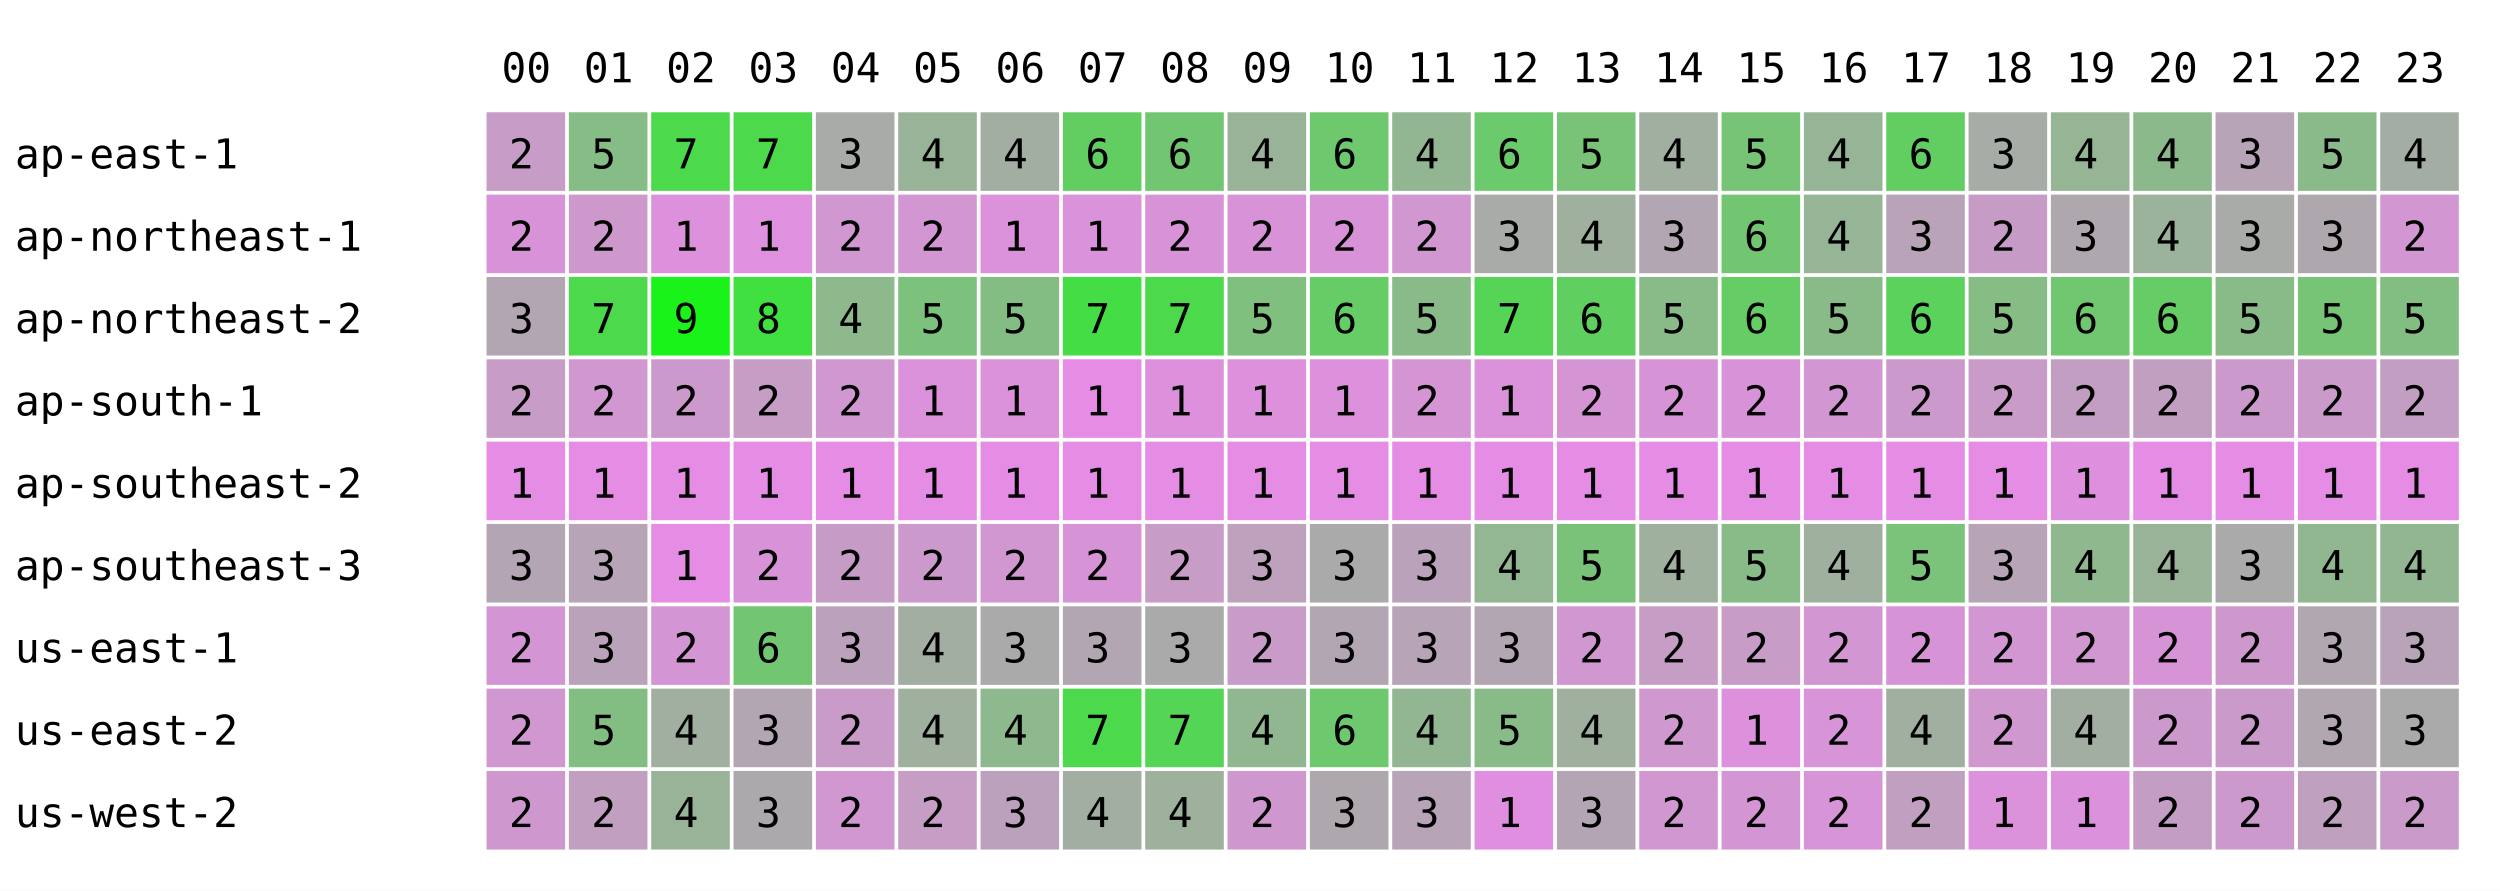
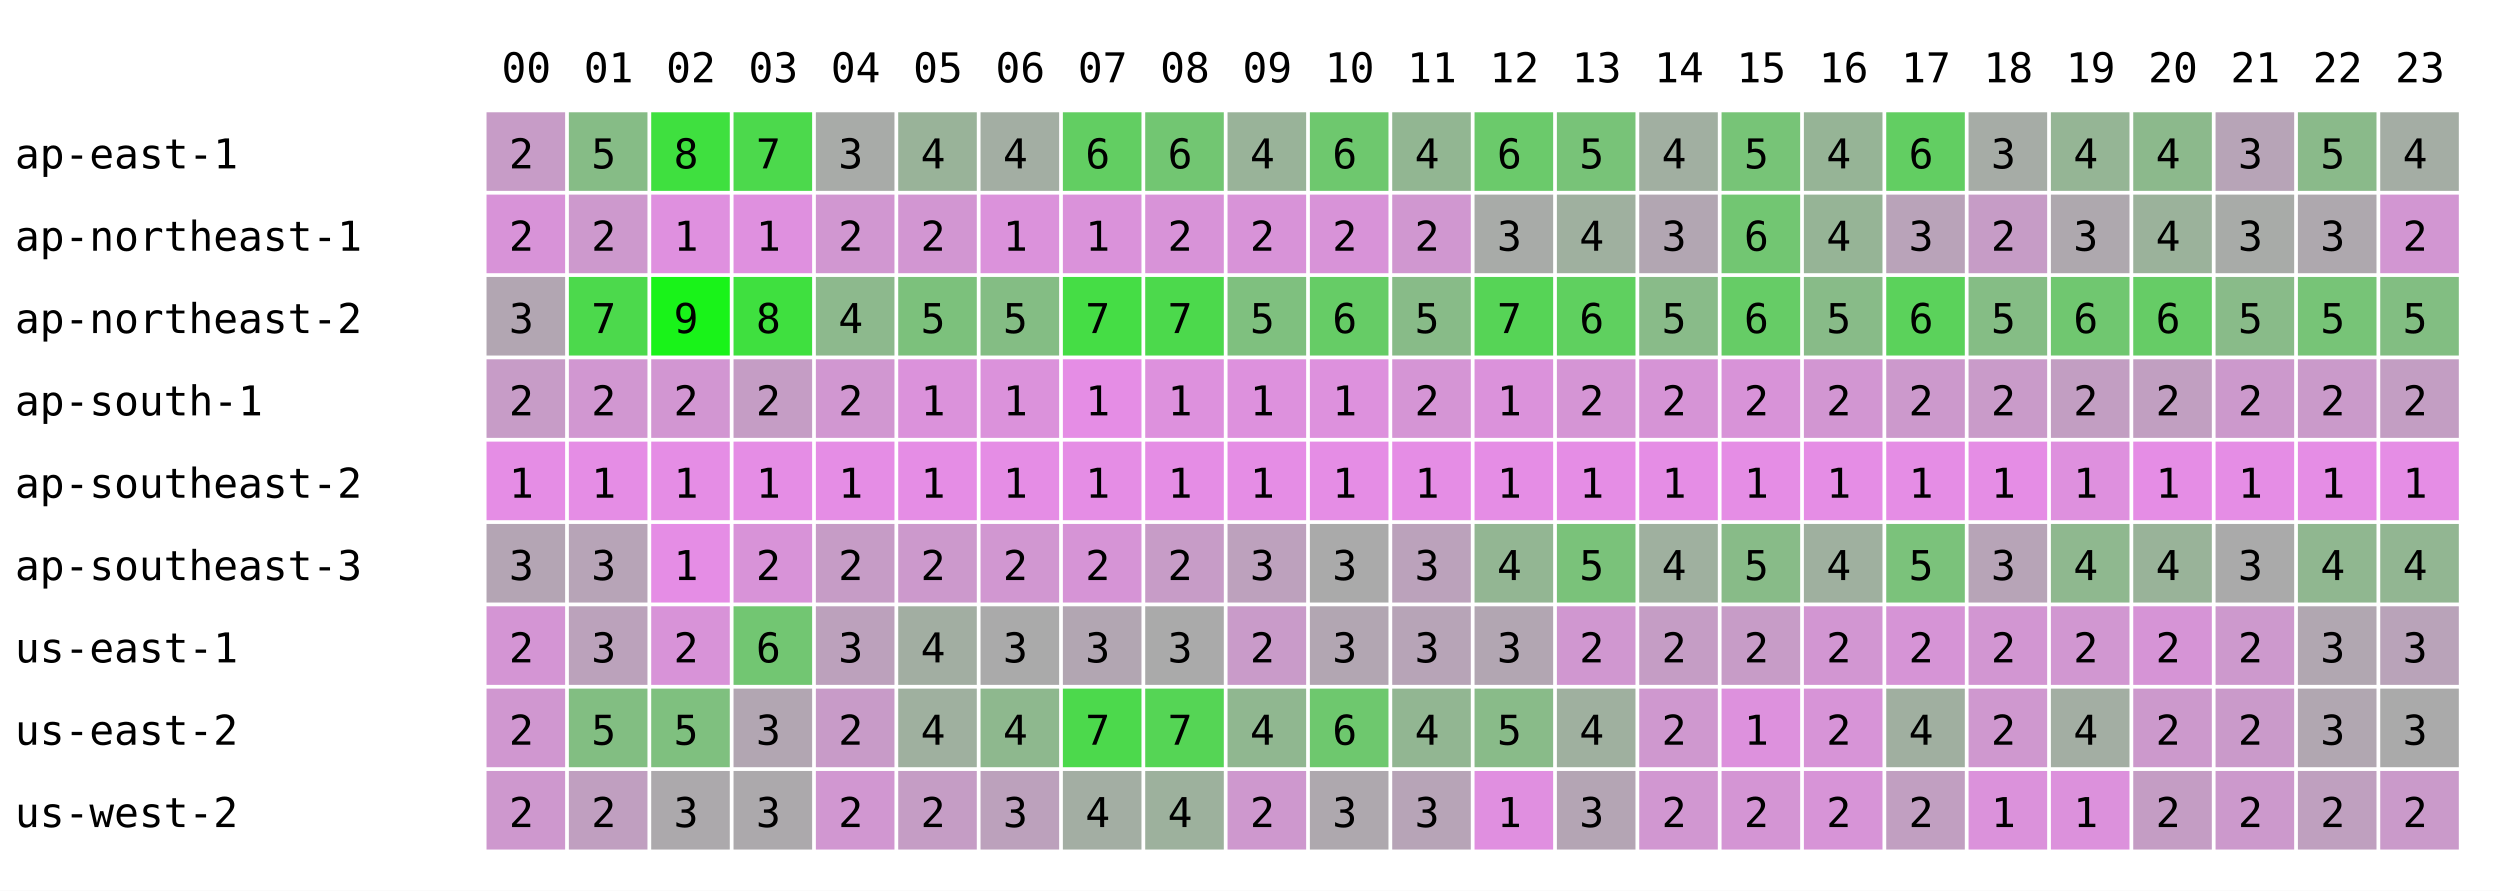
<svg xmlns="http://www.w3.org/2000/svg" width="668" height="238" font-family="monospace" font-size="11">
  <rect width="668" height="238" fill="white" />
  <text x="134" y="22">00</text>
  <text x="156" y="22">01</text>
  <text x="178" y="22">02</text>
  <text x="200" y="22">03</text>
  <text x="222" y="22">04</text>
  <text x="244" y="22">05</text>
  <text x="266" y="22">06</text>
  <text x="288" y="22">07</text>
  <text x="310" y="22">08</text>
  <text x="332" y="22">09</text>
  <text x="354" y="22">10</text>
  <text x="376" y="22">11</text>
  <text x="398" y="22">12</text>
  <text x="420" y="22">13</text>
  <text x="442" y="22">14</text>
  <text x="464" y="22">15</text>
  <text x="486" y="22">16</text>
  <text x="508" y="22">17</text>
  <text x="530" y="22">18</text>
  <text x="552" y="22">19</text>
  <text x="574" y="22">20</text>
  <text x="596" y="22">21</text>
  <text x="618" y="22">22</text>
  <text x="640" y="22">23</text>
  <text x="4" y="45">ap-east-1</text>
  <rect x="130" y="30" width="21" height="21" fill="rgb(199,156,199)" />
  <text x="136" y="45">2</text>
  <rect x="152" y="30" width="21" height="21" fill="rgb(134,188,134)" />
  <text x="158" y="45">5</text>
-   <rect x="174" y="30" width="21" height="21" fill="rgb(76,217,76)" />
-   <text x="180" y="45">7</text>
+   <rect x="174" y="30" width="21" height="21" fill="rgb(63,224,63)" />
+   <text x="180" y="45">8</text>
  <rect x="196" y="30" width="21" height="21" fill="rgb(76,217,76)" />
  <text x="202" y="45">7</text>
  <rect x="218" y="30" width="21" height="21" fill="rgb(168,171,168)" />
  <text x="224" y="45">3</text>
  <rect x="240" y="30" width="21" height="21" fill="rgb(153,179,153)" />
  <text x="246" y="45">4</text>
  <rect x="262" y="30" width="21" height="21" fill="rgb(163,174,163)" />
  <text x="268" y="45">4</text>
  <rect x="284" y="30" width="21" height="21" fill="rgb(98,206,98)" />
  <text x="290" y="45">6</text>
  <rect x="306" y="30" width="21" height="21" fill="rgb(114,198,114)" />
  <text x="312" y="45">6</text>
  <rect x="328" y="30" width="21" height="21" fill="rgb(153,179,153)" />
  <text x="334" y="45">4</text>
  <rect x="350" y="30" width="21" height="21" fill="rgb(110,200,110)" />
  <text x="356" y="45">6</text>
  <rect x="372" y="30" width="21" height="21" fill="rgb(146,182,146)" />
  <text x="378" y="45">4</text>
  <rect x="394" y="30" width="21" height="21" fill="rgb(107,202,107)" />
  <text x="400" y="45">6</text>
  <rect x="416" y="30" width="21" height="21" fill="rgb(120,195,120)" />
  <text x="422" y="45">5</text>
  <rect x="438" y="30" width="21" height="21" fill="rgb(161,175,161)" />
  <text x="444" y="45">4</text>
  <rect x="460" y="30" width="21" height="21" fill="rgb(119,196,119)" />
  <text x="466" y="45">5</text>
  <rect x="482" y="30" width="21" height="21" fill="rgb(150,180,150)" />
  <text x="488" y="45">4</text>
  <rect x="504" y="30" width="21" height="21" fill="rgb(98,206,98)" />
  <text x="510" y="45">6</text>
  <rect x="526" y="30" width="21" height="21" fill="rgb(166,172,166)" />
  <text x="532" y="45">3</text>
  <rect x="548" y="30" width="21" height="21" fill="rgb(149,181,149)" />
  <text x="554" y="45">4</text>
  <rect x="570" y="30" width="21" height="21" fill="rgb(140,185,140)" />
  <text x="576" y="45">4</text>
  <rect x="592" y="30" width="21" height="21" fill="rgb(183,164,183)" />
  <text x="598" y="45">3</text>
  <rect x="614" y="30" width="21" height="21" fill="rgb(138,186,138)" />
  <text x="620" y="45">5</text>
  <rect x="636" y="30" width="21" height="21" fill="rgb(164,173,164)" />
  <text x="642" y="45">4</text>
  <text x="4" y="67">ap-northeast-1</text>
  <rect x="130" y="52" width="21" height="21" fill="rgb(216,147,216)" />
  <text x="136" y="67">2</text>
  <rect x="152" y="52" width="21" height="21" fill="rgb(205,153,205)" />
  <text x="158" y="67">2</text>
-   <rect x="174" y="52" width="21" height="21" fill="rgb(221,145,221)" />
+   <rect x="174" y="52" width="21" height="21" fill="rgb(223,144,223)" />
  <text x="180" y="67">1</text>
  <rect x="196" y="52" width="21" height="21" fill="rgb(223,144,223)" />
  <text x="202" y="67">1</text>
  <rect x="218" y="52" width="21" height="21" fill="rgb(209,151,209)" />
  <text x="224" y="67">2</text>
  <rect x="240" y="52" width="21" height="21" fill="rgb(210,150,210)" />
  <text x="246" y="67">2</text>
  <rect x="262" y="52" width="21" height="21" fill="rgb(219,146,219)" />
  <text x="268" y="67">1</text>
  <rect x="284" y="52" width="21" height="21" fill="rgb(218,146,218)" />
  <text x="290" y="67">1</text>
  <rect x="306" y="52" width="21" height="21" fill="rgb(216,147,216)" />
  <text x="312" y="67">2</text>
  <rect x="328" y="52" width="21" height="21" fill="rgb(216,147,216)" />
  <text x="334" y="67">2</text>
  <rect x="350" y="52" width="21" height="21" fill="rgb(216,147,216)" />
  <text x="356" y="67">2</text>
  <rect x="372" y="52" width="21" height="21" fill="rgb(208,151,208)" />
  <text x="378" y="67">2</text>
  <rect x="394" y="52" width="21" height="21" fill="rgb(168,171,168)" />
  <text x="400" y="67">3</text>
  <rect x="416" y="52" width="21" height="21" fill="rgb(159,176,159)" />
  <text x="422" y="67">4</text>
  <rect x="438" y="52" width="21" height="21" fill="rgb(178,166,178)" />
  <text x="444" y="67">3</text>
  <rect x="460" y="52" width="21" height="21" fill="rgb(114,198,114)" />
  <text x="466" y="67">6</text>
  <rect x="482" y="52" width="21" height="21" fill="rgb(150,180,150)" />
  <text x="488" y="67">4</text>
  <rect x="504" y="52" width="21" height="21" fill="rgb(185,163,185)" />
  <text x="510" y="67">3</text>
  <rect x="526" y="52" width="21" height="21" fill="rgb(198,156,198)" />
  <text x="532" y="67">2</text>
  <rect x="548" y="52" width="21" height="21" fill="rgb(174,168,174)" />
  <text x="554" y="67">3</text>
  <rect x="570" y="52" width="21" height="21" fill="rgb(155,178,155)" />
  <text x="576" y="67">4</text>
  <rect x="592" y="52" width="21" height="21" fill="rgb(168,171,168)" />
  <text x="598" y="67">3</text>
  <rect x="614" y="52" width="21" height="21" fill="rgb(174,168,174)" />
  <text x="620" y="67">3</text>
  <rect x="636" y="52" width="21" height="21" fill="rgb(210,150,210)" />
  <text x="642" y="67">2</text>
  <text x="4" y="89">ap-northeast-2</text>
  <rect x="130" y="74" width="21" height="21" fill="rgb(178,166,178)" />
  <text x="136" y="89">3</text>
  <rect x="152" y="74" width="21" height="21" fill="rgb(76,217,76)" />
  <text x="158" y="89">7</text>
  <rect x="174" y="74" width="21" height="21" fill="rgb(25,243,25)" />
  <text x="180" y="89">9</text>
  <rect x="196" y="74" width="21" height="21" fill="rgb(63,224,63)" />
  <text x="202" y="89">8</text>
  <rect x="218" y="74" width="21" height="21" fill="rgb(141,185,141)" />
  <text x="224" y="89">4</text>
  <rect x="240" y="74" width="21" height="21" fill="rgb(124,193,124)" />
  <text x="246" y="89">5</text>
  <rect x="262" y="74" width="21" height="21" fill="rgb(132,189,132)" />
  <text x="268" y="89">5</text>
  <rect x="284" y="74" width="21" height="21" fill="rgb(69,221,69)" />
  <text x="290" y="89">7</text>
  <rect x="306" y="74" width="21" height="21" fill="rgb(76,217,76)" />
  <text x="312" y="89">7</text>
  <rect x="328" y="74" width="21" height="21" fill="rgb(127,192,127)" />
  <text x="334" y="89">5</text>
  <rect x="350" y="74" width="21" height="21" fill="rgb(102,204,102)" />
  <text x="356" y="89">6</text>
  <rect x="372" y="74" width="21" height="21" fill="rgb(136,187,136)" />
  <text x="378" y="89">5</text>
  <rect x="394" y="74" width="21" height="21" fill="rgb(86,212,86)" />
  <text x="400" y="89">7</text>
  <rect x="416" y="74" width="21" height="21" fill="rgb(95,208,95)" />
  <text x="422" y="89">6</text>
  <rect x="438" y="74" width="21" height="21" fill="rgb(137,187,137)" />
  <text x="444" y="89">5</text>
  <rect x="460" y="74" width="21" height="21" fill="rgb(102,204,102)" />
  <text x="466" y="89">6</text>
  <rect x="482" y="74" width="21" height="21" fill="rgb(136,187,136)" />
  <text x="488" y="89">5</text>
  <rect x="504" y="74" width="21" height="21" fill="rgb(91,210,91)" />
  <text x="510" y="89">6</text>
  <rect x="526" y="74" width="21" height="21" fill="rgb(133,189,133)" />
  <text x="532" y="89">5</text>
  <rect x="548" y="74" width="21" height="21" fill="rgb(112,199,112)" />
  <text x="554" y="89">6</text>
  <rect x="570" y="74" width="21" height="21" fill="rgb(102,204,102)" />
  <text x="576" y="89">6</text>
  <rect x="592" y="74" width="21" height="21" fill="rgb(137,187,137)" />
  <text x="598" y="89">5</text>
  <rect x="614" y="74" width="21" height="21" fill="rgb(119,196,119)" />
  <text x="620" y="89">5</text>
  <rect x="636" y="74" width="21" height="21" fill="rgb(130,190,130)" />
  <text x="642" y="89">5</text>
  <text x="4" y="111">ap-south-1</text>
  <rect x="130" y="96" width="21" height="21" fill="rgb(199,156,199)" />
  <text x="136" y="111">2</text>
  <rect x="152" y="96" width="21" height="21" fill="rgb(209,151,209)" />
  <text x="158" y="111">2</text>
-   <rect x="174" y="96" width="21" height="21" fill="rgb(204,153,204)" />
+   <rect x="174" y="96" width="21" height="21" fill="rgb(210,150,210)" />
  <text x="180" y="111">2</text>
  <rect x="196" y="96" width="21" height="21" fill="rgb(197,157,197)" />
  <text x="202" y="111">2</text>
  <rect x="218" y="96" width="21" height="21" fill="rgb(209,151,209)" />
  <text x="224" y="111">2</text>
  <rect x="240" y="96" width="21" height="21" fill="rgb(219,146,219)" />
  <text x="246" y="111">1</text>
  <rect x="262" y="96" width="21" height="21" fill="rgb(219,146,219)" />
  <text x="268" y="111">1</text>
  <rect x="284" y="96" width="21" height="21" fill="rgb(229,141,229)" />
  <text x="290" y="111">1</text>
  <rect x="306" y="96" width="21" height="21" fill="rgb(221,145,221)" />
  <text x="312" y="111">1</text>
  <rect x="328" y="96" width="21" height="21" fill="rgb(221,145,221)" />
  <text x="334" y="111">1</text>
  <rect x="350" y="96" width="21" height="21" fill="rgb(221,145,221)" />
  <text x="356" y="111">1</text>
  <rect x="372" y="96" width="21" height="21" fill="rgb(213,149,213)" />
  <text x="378" y="111">2</text>
  <rect x="394" y="96" width="21" height="21" fill="rgb(219,146,219)" />
  <text x="400" y="111">1</text>
  <rect x="416" y="96" width="21" height="21" fill="rgb(213,149,213)" />
  <text x="422" y="111">2</text>
  <rect x="438" y="96" width="21" height="21" fill="rgb(214,148,214)" />
  <text x="444" y="111">2</text>
  <rect x="460" y="96" width="21" height="21" fill="rgb(216,147,216)" />
  <text x="466" y="111">2</text>
  <rect x="482" y="96" width="21" height="21" fill="rgb(210,150,210)" />
  <text x="488" y="111">2</text>
  <rect x="504" y="96" width="21" height="21" fill="rgb(204,153,204)" />
  <text x="510" y="111">2</text>
  <rect x="526" y="96" width="21" height="21" fill="rgb(201,155,201)" />
  <text x="532" y="111">2</text>
  <rect x="548" y="96" width="21" height="21" fill="rgb(194,158,194)" />
  <text x="554" y="111">2</text>
  <rect x="570" y="96" width="21" height="21" fill="rgb(193,159,193)" />
  <text x="576" y="111">2</text>
  <rect x="592" y="96" width="21" height="21" fill="rgb(204,153,204)" />
  <text x="598" y="111">2</text>
  <rect x="614" y="96" width="21" height="21" fill="rgb(202,154,202)" />
  <text x="620" y="111">2</text>
  <rect x="636" y="96" width="21" height="21" fill="rgb(195,158,195)" />
  <text x="642" y="111">2</text>
  <text x="4" y="133">ap-southeast-2</text>
  <rect x="130" y="118" width="21" height="21" fill="rgb(229,141,229)" />
  <text x="136" y="133">1</text>
  <rect x="152" y="118" width="21" height="21" fill="rgb(229,141,229)" />
  <text x="158" y="133">1</text>
  <rect x="174" y="118" width="21" height="21" fill="rgb(229,141,229)" />
  <text x="180" y="133">1</text>
  <rect x="196" y="118" width="21" height="21" fill="rgb(229,141,229)" />
  <text x="202" y="133">1</text>
  <rect x="218" y="118" width="21" height="21" fill="rgb(229,141,229)" />
  <text x="224" y="133">1</text>
  <rect x="240" y="118" width="21" height="21" fill="rgb(229,141,229)" />
  <text x="246" y="133">1</text>
  <rect x="262" y="118" width="21" height="21" fill="rgb(229,141,229)" />
  <text x="268" y="133">1</text>
  <rect x="284" y="118" width="21" height="21" fill="rgb(229,141,229)" />
  <text x="290" y="133">1</text>
  <rect x="306" y="118" width="21" height="21" fill="rgb(229,141,229)" />
  <text x="312" y="133">1</text>
  <rect x="328" y="118" width="21" height="21" fill="rgb(229,141,229)" />
  <text x="334" y="133">1</text>
  <rect x="350" y="118" width="21" height="21" fill="rgb(229,141,229)" />
  <text x="356" y="133">1</text>
  <rect x="372" y="118" width="21" height="21" fill="rgb(229,141,229)" />
  <text x="378" y="133">1</text>
  <rect x="394" y="118" width="21" height="21" fill="rgb(229,141,229)" />
  <text x="400" y="133">1</text>
  <rect x="416" y="118" width="21" height="21" fill="rgb(229,141,229)" />
  <text x="422" y="133">1</text>
  <rect x="438" y="118" width="21" height="21" fill="rgb(229,141,229)" />
  <text x="444" y="133">1</text>
  <rect x="460" y="118" width="21" height="21" fill="rgb(229,141,229)" />
  <text x="466" y="133">1</text>
  <rect x="482" y="118" width="21" height="21" fill="rgb(229,141,229)" />
  <text x="488" y="133">1</text>
  <rect x="504" y="118" width="21" height="21" fill="rgb(229,141,229)" />
  <text x="510" y="133">1</text>
  <rect x="526" y="118" width="21" height="21" fill="rgb(229,141,229)" />
  <text x="532" y="133">1</text>
  <rect x="548" y="118" width="21" height="21" fill="rgb(222,144,222)" />
  <text x="554" y="133">1</text>
  <rect x="570" y="118" width="21" height="21" fill="rgb(229,141,229)" />
  <text x="576" y="133">1</text>
  <rect x="592" y="118" width="21" height="21" fill="rgb(229,141,229)" />
  <text x="598" y="133">1</text>
  <rect x="614" y="118" width="21" height="21" fill="rgb(229,141,229)" />
  <text x="620" y="133">1</text>
  <rect x="636" y="118" width="21" height="21" fill="rgb(229,141,229)" />
  <text x="642" y="133">1</text>
  <text x="4" y="155">ap-southeast-3</text>
  <rect x="130" y="140" width="21" height="21" fill="rgb(180,165,180)" />
  <text x="136" y="155">3</text>
  <rect x="152" y="140" width="21" height="21" fill="rgb(183,164,183)" />
  <text x="158" y="155">3</text>
  <rect x="174" y="140" width="21" height="21" fill="rgb(229,141,229)" />
  <text x="180" y="155">1</text>
  <rect x="196" y="140" width="21" height="21" fill="rgb(216,147,216)" />
  <text x="202" y="155">2</text>
  <rect x="218" y="140" width="21" height="21" fill="rgb(198,156,198)" />
  <text x="224" y="155">2</text>
  <rect x="240" y="140" width="21" height="21" fill="rgb(204,153,204)" />
  <text x="246" y="155">2</text>
  <rect x="262" y="140" width="21" height="21" fill="rgb(209,151,209)" />
  <text x="268" y="155">2</text>
  <rect x="284" y="140" width="21" height="21" fill="rgb(214,148,214)" />
  <text x="290" y="155">2</text>
  <rect x="306" y="140" width="21" height="21" fill="rgb(199,156,199)" />
  <text x="312" y="155">2</text>
  <rect x="328" y="140" width="21" height="21" fill="rgb(189,161,189)" />
  <text x="334" y="155">3</text>
  <rect x="350" y="140" width="21" height="21" fill="rgb(170,170,170)" />
  <text x="356" y="155">3</text>
  <rect x="372" y="140" width="21" height="21" fill="rgb(187,162,187)" />
  <text x="378" y="155">3</text>
  <rect x="394" y="140" width="21" height="21" fill="rgb(147,182,147)" />
  <text x="400" y="155">4</text>
  <rect x="416" y="140" width="21" height="21" fill="rgb(122,194,122)" />
  <text x="422" y="155">5</text>
  <rect x="438" y="140" width="21" height="21" fill="rgb(159,176,159)" />
  <text x="444" y="155">4</text>
  <rect x="460" y="140" width="21" height="21" fill="rgb(136,187,136)" />
  <text x="466" y="155">5</text>
  <rect x="482" y="140" width="21" height="21" fill="rgb(159,176,159)" />
  <text x="488" y="155">4</text>
  <rect x="504" y="140" width="21" height="21" fill="rgb(123,194,123)" />
  <text x="510" y="155">5</text>
  <rect x="526" y="140" width="21" height="21" fill="rgb(183,164,183)" />
  <text x="532" y="155">3</text>
  <rect x="548" y="140" width="21" height="21" fill="rgb(143,184,143)" />
  <text x="554" y="155">4</text>
  <rect x="570" y="140" width="21" height="21" fill="rgb(153,179,153)" />
  <text x="576" y="155">4</text>
  <rect x="592" y="140" width="21" height="21" fill="rgb(170,170,170)" />
  <text x="598" y="155">3</text>
  <rect x="614" y="140" width="21" height="21" fill="rgb(144,183,144)" />
  <text x="620" y="155">4</text>
  <rect x="636" y="140" width="21" height="21" fill="rgb(146,182,146)" />
  <text x="642" y="155">4</text>
  <text x="4" y="177">us-east-1</text>
  <rect x="130" y="162" width="21" height="21" fill="rgb(212,149,212)" />
  <text x="136" y="177">2</text>
  <rect x="152" y="162" width="21" height="21" fill="rgb(187,162,187)" />
  <text x="158" y="177">3</text>
-   <rect x="174" y="162" width="21" height="21" fill="rgb(212,149,212)" />
+   <rect x="174" y="162" width="21" height="21" fill="rgb(216,147,216)" />
  <text x="180" y="177">2</text>
  <rect x="196" y="162" width="21" height="21" fill="rgb(114,198,114)" />
  <text x="202" y="177">6</text>
  <rect x="218" y="162" width="21" height="21" fill="rgb(188,161,188)" />
  <text x="224" y="177">3</text>
  <rect x="240" y="162" width="21" height="21" fill="rgb(162,174,162)" />
  <text x="246" y="177">4</text>
  <rect x="262" y="162" width="21" height="21" fill="rgb(170,170,170)" />
  <text x="268" y="177">3</text>
  <rect x="284" y="162" width="21" height="21" fill="rgb(178,166,178)" />
  <text x="290" y="177">3</text>
  <rect x="306" y="162" width="21" height="21" fill="rgb(170,170,170)" />
  <text x="312" y="177">3</text>
  <rect x="328" y="162" width="21" height="21" fill="rgb(201,155,201)" />
  <text x="334" y="177">2</text>
  <rect x="350" y="162" width="21" height="21" fill="rgb(178,166,178)" />
  <text x="356" y="177">3</text>
  <rect x="372" y="162" width="21" height="21" fill="rgb(183,164,183)" />
  <text x="378" y="177">3</text>
  <rect x="394" y="162" width="21" height="21" fill="rgb(178,166,178)" />
  <text x="400" y="177">3</text>
  <rect x="416" y="162" width="21" height="21" fill="rgb(208,151,208)" />
  <text x="422" y="177">2</text>
  <rect x="438" y="162" width="21" height="21" fill="rgb(197,157,197)" />
  <text x="444" y="177">2</text>
  <rect x="460" y="162" width="21" height="21" fill="rgb(199,156,199)" />
  <text x="466" y="177">2</text>
  <rect x="482" y="162" width="21" height="21" fill="rgb(210,150,210)" />
  <text x="488" y="177">2</text>
  <rect x="504" y="162" width="21" height="21" fill="rgb(214,148,214)" />
  <text x="510" y="177">2</text>
  <rect x="526" y="162" width="21" height="21" fill="rgb(210,150,210)" />
  <text x="532" y="177">2</text>
  <rect x="548" y="162" width="21" height="21" fill="rgb(209,151,209)" />
  <text x="554" y="177">2</text>
  <rect x="570" y="162" width="21" height="21" fill="rgb(214,148,214)" />
  <text x="576" y="177">2</text>
  <rect x="592" y="162" width="21" height="21" fill="rgb(205,153,205)" />
  <text x="598" y="177">2</text>
  <rect x="614" y="162" width="21" height="21" fill="rgb(177,167,177)" />
  <text x="620" y="177">3</text>
  <rect x="636" y="162" width="21" height="21" fill="rgb(185,163,185)" />
  <text x="642" y="177">3</text>
  <text x="4" y="199">us-east-2</text>
  <rect x="130" y="184" width="21" height="21" fill="rgb(208,151,208)" />
  <text x="136" y="199">2</text>
  <rect x="152" y="184" width="21" height="21" fill="rgb(130,190,130)" />
  <text x="158" y="199">5</text>
-   <rect x="174" y="184" width="21" height="21" fill="rgb(161,175,161)" />
-   <text x="180" y="199">4</text>
+   <rect x="174" y="184" width="21" height="21" fill="rgb(127,192,127)" />
+   <text x="180" y="199">5</text>
  <rect x="196" y="184" width="21" height="21" fill="rgb(178,166,178)" />
  <text x="202" y="199">3</text>
  <rect x="218" y="184" width="21" height="21" fill="rgb(200,155,200)" />
  <text x="224" y="199">2</text>
  <rect x="240" y="184" width="21" height="21" fill="rgb(159,176,159)" />
  <text x="246" y="199">4</text>
  <rect x="262" y="184" width="21" height="21" fill="rgb(142,184,142)" />
  <text x="268" y="199">4</text>
  <rect x="284" y="184" width="21" height="21" fill="rgb(76,217,76)" />
  <text x="290" y="199">7</text>
  <rect x="306" y="184" width="21" height="21" fill="rgb(85,213,85)" />
  <text x="312" y="199">7</text>
  <rect x="328" y="184" width="21" height="21" fill="rgb(144,183,144)" />
  <text x="334" y="199">4</text>
  <rect x="350" y="184" width="21" height="21" fill="rgb(110,200,110)" />
  <text x="356" y="199">6</text>
  <rect x="372" y="184" width="21" height="21" fill="rgb(146,182,146)" />
  <text x="378" y="199">4</text>
  <rect x="394" y="184" width="21" height="21" fill="rgb(137,187,137)" />
  <text x="400" y="199">5</text>
  <rect x="416" y="184" width="21" height="21" fill="rgb(159,176,159)" />
  <text x="422" y="199">4</text>
  <rect x="438" y="184" width="21" height="21" fill="rgb(207,152,207)" />
  <text x="444" y="199">2</text>
  <rect x="460" y="184" width="21" height="21" fill="rgb(221,145,221)" />
  <text x="466" y="199">1</text>
  <rect x="482" y="184" width="21" height="21" fill="rgb(215,148,215)" />
  <text x="488" y="199">2</text>
  <rect x="504" y="184" width="21" height="21" fill="rgb(160,175,160)" />
  <text x="510" y="199">4</text>
  <rect x="526" y="184" width="21" height="21" fill="rgb(207,152,207)" />
  <text x="532" y="199">2</text>
  <rect x="548" y="184" width="21" height="21" fill="rgb(163,174,163)" />
  <text x="554" y="199">4</text>
  <rect x="570" y="184" width="21" height="21" fill="rgb(204,153,204)" />
  <text x="576" y="199">2</text>
  <rect x="592" y="184" width="21" height="21" fill="rgb(202,154,202)" />
  <text x="598" y="199">2</text>
  <rect x="614" y="184" width="21" height="21" fill="rgb(177,167,177)" />
  <text x="620" y="199">3</text>
  <rect x="636" y="184" width="21" height="21" fill="rgb(170,170,170)" />
  <text x="642" y="199">3</text>
  <text x="4" y="221">us-west-2</text>
  <rect x="130" y="206" width="21" height="21" fill="rgb(206,152,206)" />
  <text x="136" y="221">2</text>
  <rect x="152" y="206" width="21" height="21" fill="rgb(192,159,192)" />
  <text x="158" y="221">2</text>
-   <rect x="174" y="206" width="21" height="21" fill="rgb(153,179,153)" />
-   <text x="180" y="221">4</text>
+   <rect x="174" y="206" width="21" height="21" fill="rgb(172,169,172)" />
+   <text x="180" y="221">3</text>
  <rect x="196" y="206" width="21" height="21" fill="rgb(172,169,172)" />
  <text x="202" y="221">3</text>
  <rect x="218" y="206" width="21" height="21" fill="rgb(209,151,209)" />
  <text x="224" y="221">2</text>
  <rect x="240" y="206" width="21" height="21" fill="rgb(197,157,197)" />
  <text x="246" y="221">2</text>
  <rect x="262" y="206" width="21" height="21" fill="rgb(188,161,188)" />
  <text x="268" y="221">3</text>
  <rect x="284" y="206" width="21" height="21" fill="rgb(163,174,163)" />
  <text x="290" y="221">4</text>
  <rect x="306" y="206" width="21" height="21" fill="rgb(157,177,157)" />
  <text x="312" y="221">4</text>
  <rect x="328" y="206" width="21" height="21" fill="rgb(206,152,206)" />
  <text x="334" y="221">2</text>
  <rect x="350" y="206" width="21" height="21" fill="rgb(174,168,174)" />
  <text x="356" y="221">3</text>
  <rect x="372" y="206" width="21" height="21" fill="rgb(183,164,183)" />
  <text x="378" y="221">3</text>
  <rect x="394" y="206" width="21" height="21" fill="rgb(224,143,224)" />
  <text x="400" y="221">1</text>
  <rect x="416" y="206" width="21" height="21" fill="rgb(180,165,180)" />
  <text x="422" y="221">3</text>
  <rect x="438" y="206" width="21" height="21" fill="rgb(209,151,209)" />
  <text x="444" y="221">2</text>
  <rect x="460" y="206" width="21" height="21" fill="rgb(212,149,212)" />
  <text x="466" y="221">2</text>
  <rect x="482" y="206" width="21" height="21" fill="rgb(215,148,215)" />
  <text x="488" y="221">2</text>
  <rect x="504" y="206" width="21" height="21" fill="rgb(193,159,193)" />
  <text x="510" y="221">2</text>
  <rect x="526" y="206" width="21" height="21" fill="rgb(219,146,219)" />
  <text x="532" y="221">1</text>
  <rect x="548" y="206" width="21" height="21" fill="rgb(220,145,220)" />
  <text x="554" y="221">1</text>
  <rect x="570" y="206" width="21" height="21" fill="rgb(196,157,196)" />
  <text x="576" y="221">2</text>
  <rect x="592" y="206" width="21" height="21" fill="rgb(204,153,204)" />
  <text x="598" y="221">2</text>
  <rect x="614" y="206" width="21" height="21" fill="rgb(191,160,191)" />
  <text x="620" y="221">2</text>
  <rect x="636" y="206" width="21" height="21" fill="rgb(202,154,202)" />
  <text x="642" y="221">2</text>
</svg>
